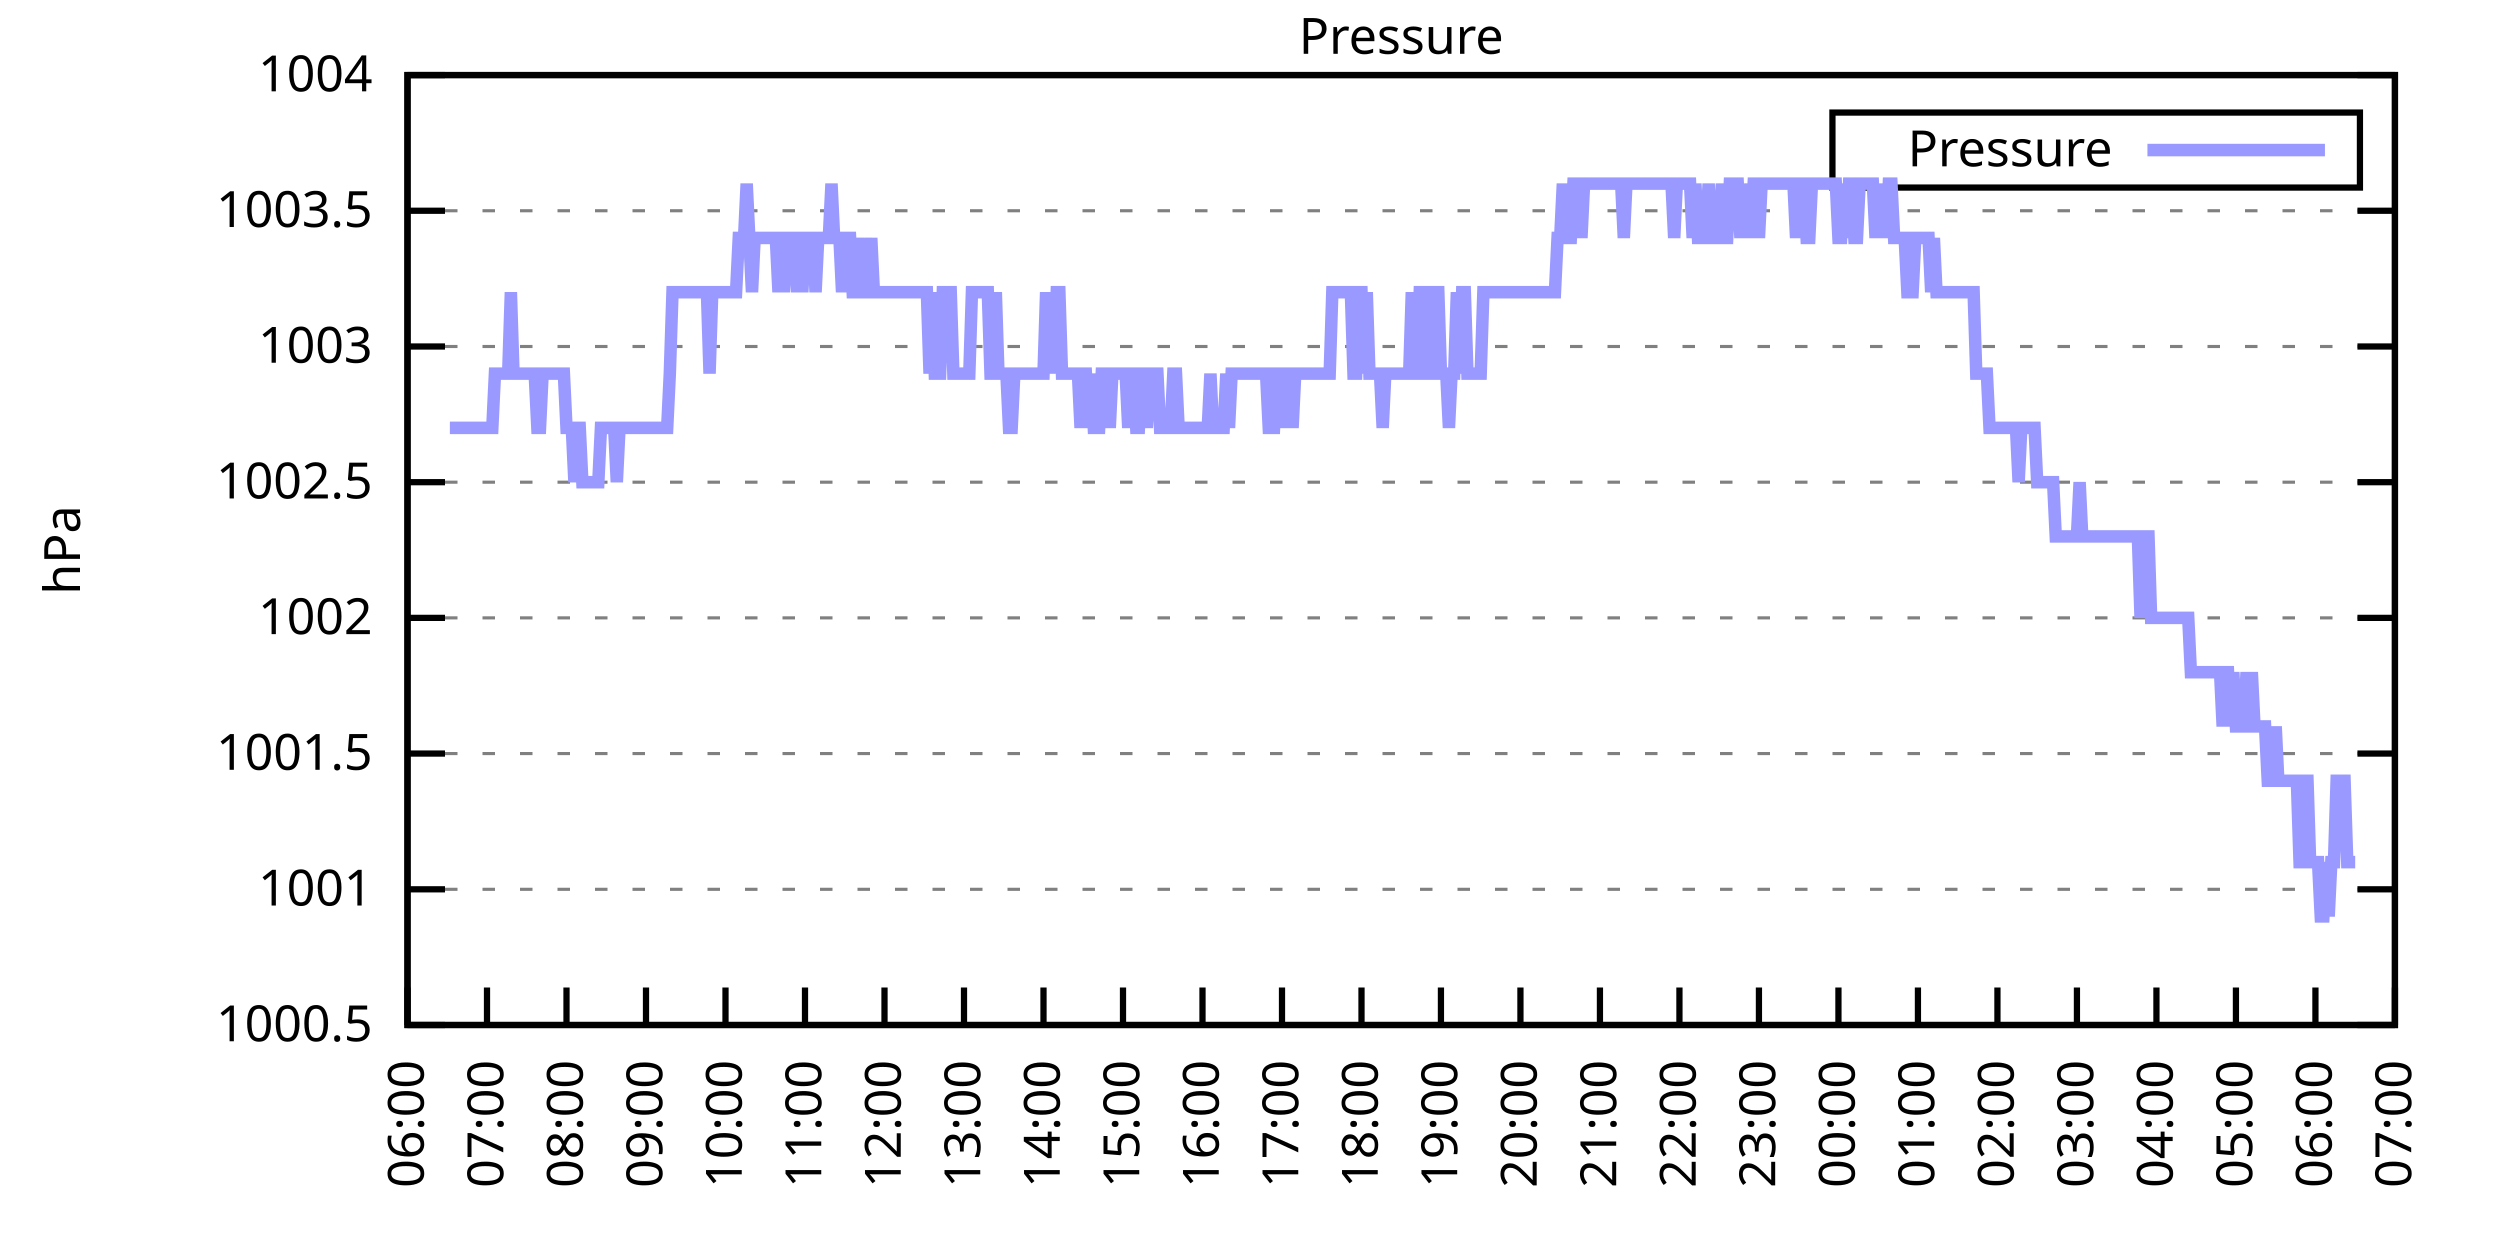
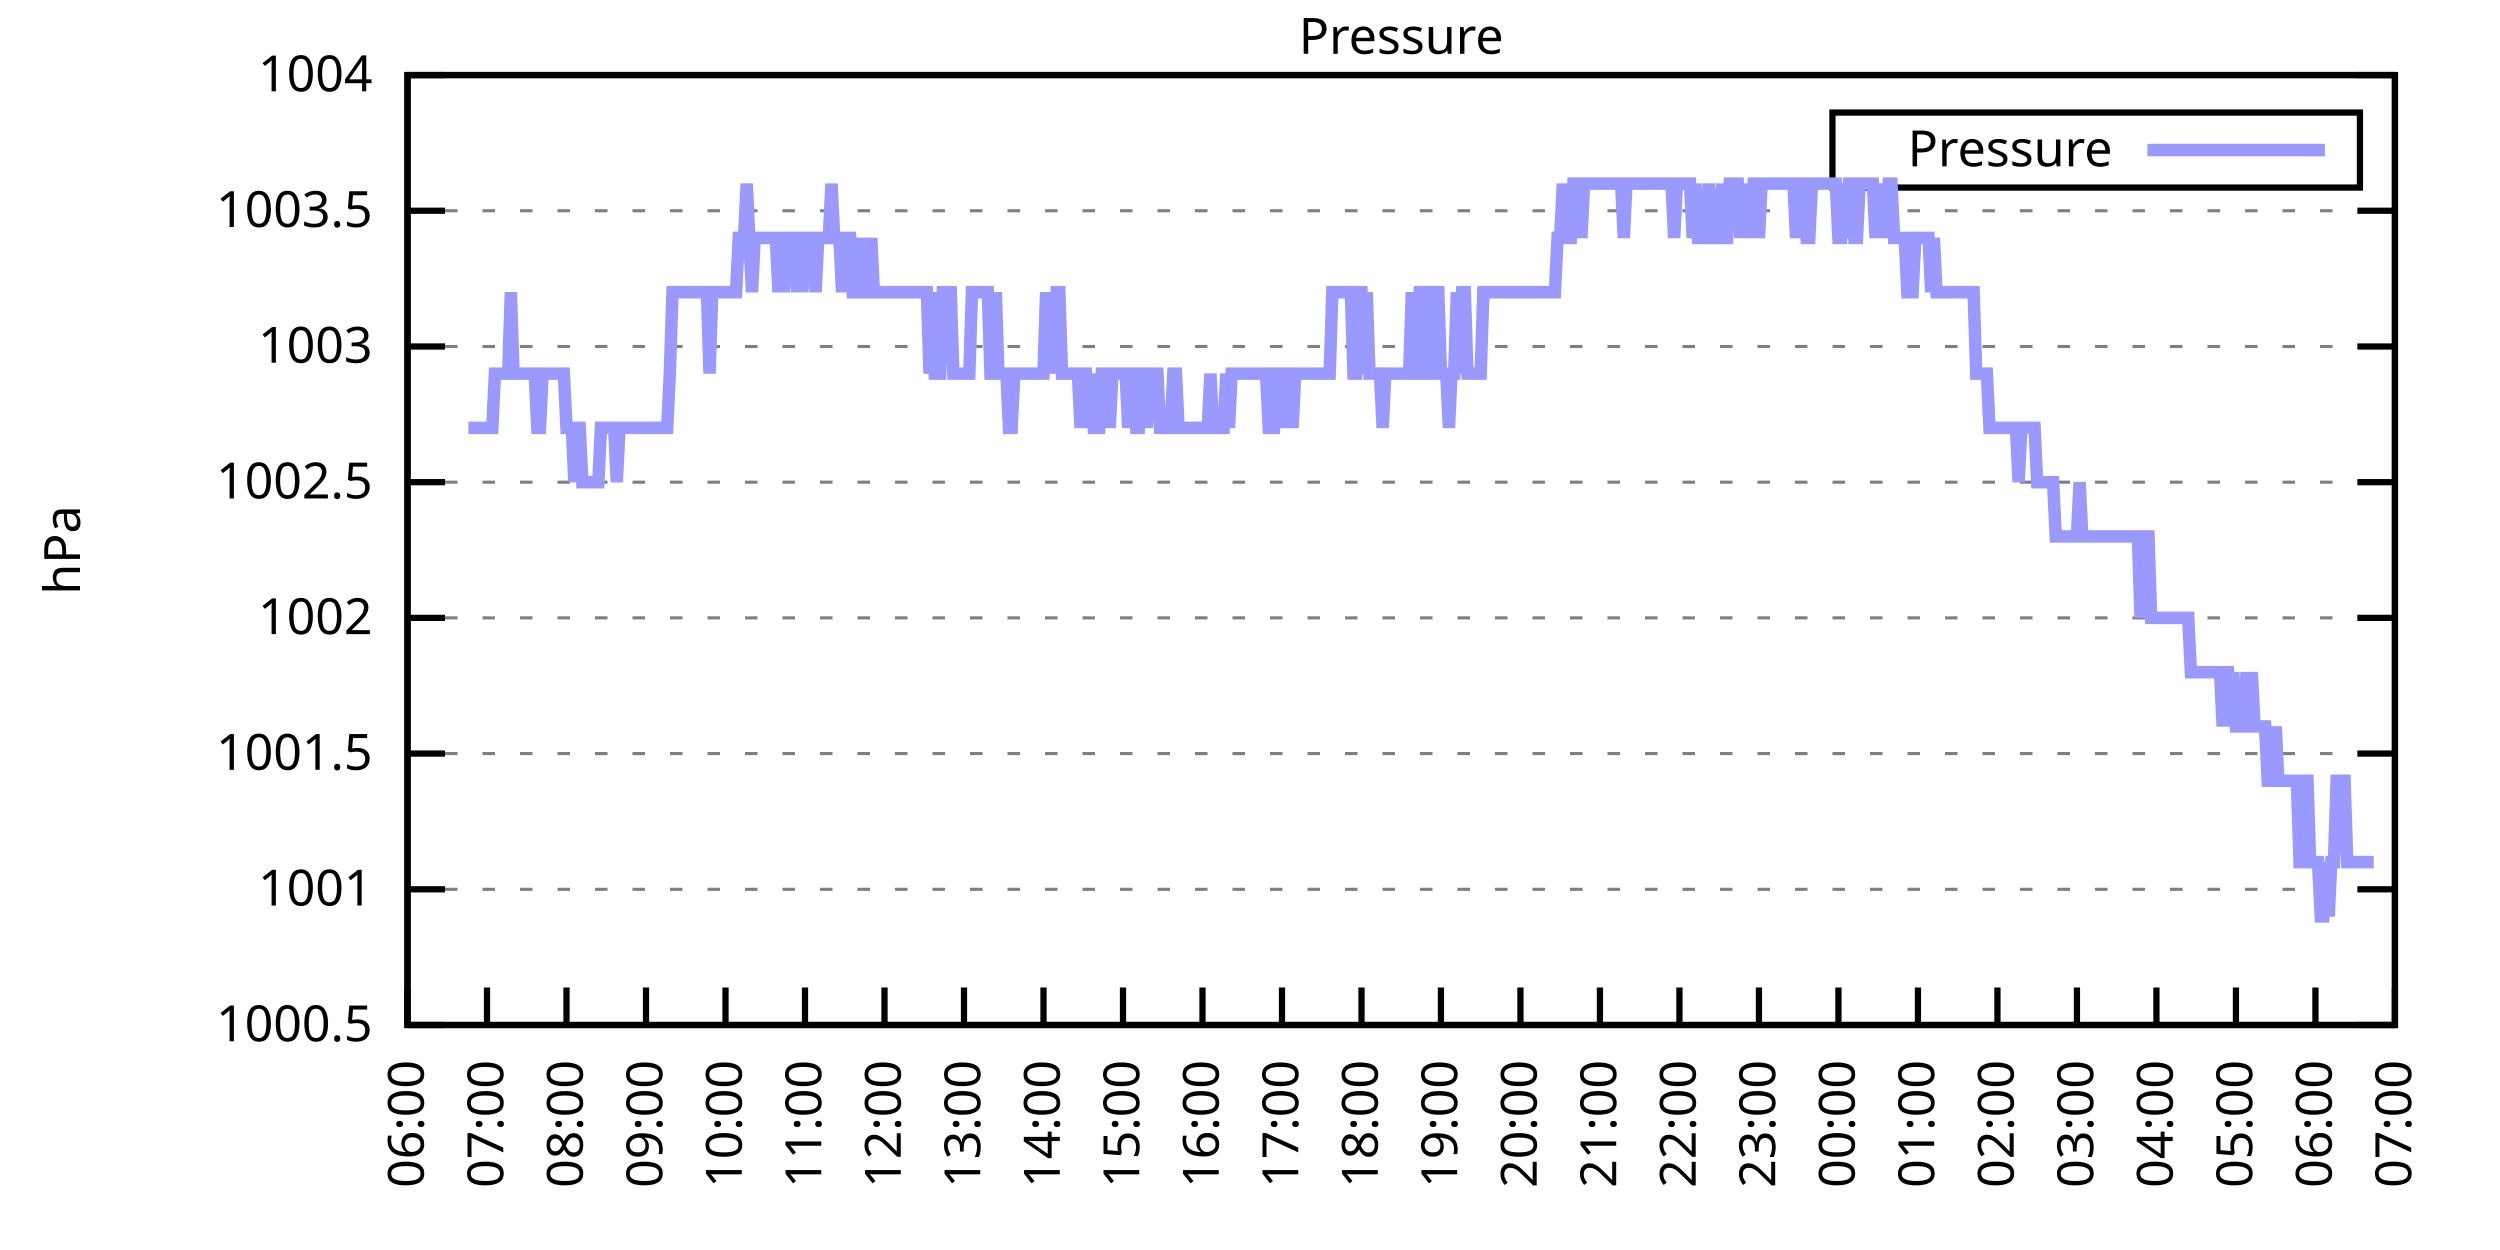
<svg xmlns="http://www.w3.org/2000/svg" xmlns:xlink="http://www.w3.org/1999/xlink" width="400" height="200" viewBox="0 0 400 200">
  <g id="gnuplot_canvas">
    <rect x="0" y="0" width="400" height="200" fill="none" />
    <defs>
      <circle id="gpDot" r="0.5" stroke-width="0.5" stroke="currentColor" />
      <path id="gpPt0" stroke-width="0.333" stroke="currentColor" d="M-1,0 h2 M0,-1 v2" />
      <path id="gpPt1" stroke-width="0.333" stroke="currentColor" d="M-1,-1 L1,1 M1,-1 L-1,1" />
      <path id="gpPt2" stroke-width="0.333" stroke="currentColor" d="M-1,0 L1,0 M0,-1 L0,1 M-1,-1 L1,1 M-1,1 L1,-1" />
      <rect id="gpPt3" stroke-width="0.333" stroke="currentColor" x="-1" y="-1" width="2" height="2" />
      <rect id="gpPt4" stroke-width="0.333" stroke="currentColor" fill="currentColor" x="-1" y="-1" width="2" height="2" />
      <circle id="gpPt5" stroke-width="0.333" stroke="currentColor" cx="0" cy="0" r="1" />
      <use xlink:href="#gpPt5" id="gpPt6" fill="currentColor" stroke="none" />
      <path id="gpPt7" stroke-width="0.333" stroke="currentColor" d="M0,-1.33 L-1.33,0.67 L1.33,0.67 z" />
      <use xlink:href="#gpPt7" id="gpPt8" fill="currentColor" stroke="none" />
      <use xlink:href="#gpPt7" id="gpPt9" stroke="currentColor" transform="rotate(180)" />
      <use xlink:href="#gpPt9" id="gpPt10" fill="currentColor" stroke="none" />
      <use xlink:href="#gpPt3" id="gpPt11" stroke="currentColor" transform="rotate(45)" />
      <use xlink:href="#gpPt11" id="gpPt12" fill="currentColor" stroke="none" />
      <path id="gpPt13" stroke-width="0.333" stroke="currentColor" d="M0,1.330 L1.265,0.411 L0.782,-1.067 L-0.782,-1.076 L-1.265,0.411 z" />
      <use xlink:href="#gpPt13" id="gpPt14" fill="currentColor" stroke="none" />
      <filter id="textbox" filterUnits="objectBoundingBox" x="0" y="0" height="1" width="1">
        <feFlood flood-color="white" flood-opacity="1" result="bgnd" />
        <feComposite in="SourceGraphic" in2="bgnd" operator="atop" />
      </filter>
      <filter id="greybox" filterUnits="objectBoundingBox" x="0" y="0" height="1" width="1">
        <feFlood flood-color="lightgrey" flood-opacity="1" result="grey" />
        <feComposite in="SourceGraphic" in2="grey" operator="atop" />
      </filter>
    </defs>
    <g fill="none" color="white" stroke="currentColor" stroke-width="1.00" stroke-linecap="butt" stroke-linejoin="miter">
</g>
    <g fill="none" color="black" stroke="currentColor" stroke-width="1.00" stroke-linecap="butt" stroke-linejoin="miter">
      <g stroke="none" shape-rendering="crispEdges">
        <polygon fill="rgb(255, 255, 255)" points="65.20,164.00 383.18,164.00 383.18,12.02 65.20,12.02 " />
      </g>
    </g>
    <g fill="none" color="black" stroke="currentColor" stroke-width="1.00" stroke-linecap="butt" stroke-linejoin="miter">
</g>
    <g fill="none" color="black" stroke="black" stroke-width="0.50" stroke-linecap="butt" stroke-linejoin="miter">
</g>
    <g fill="none" color="gray" stroke="currentColor" stroke-width="0.50" stroke-linecap="butt" stroke-linejoin="miter">
      <path stroke="gray" stroke-dasharray="2,4" class="gridline" d="M65.20,164.00 L383.19,164.00  " />
    </g>
    <g fill="none" color="gray" stroke="gray" stroke-width="1.00" stroke-linecap="butt" stroke-linejoin="miter">
</g>
    <g fill="none" color="black" stroke="currentColor" stroke-width="1.00" stroke-linecap="butt" stroke-linejoin="miter">
      <path stroke="black" d="M65.20,164.00 L71.20,164.00 M383.19,164.00 L377.19,164.00  " />
      <g transform="translate(59.60,166.60)" stroke="none" fill="black" font-family="Sans" font-size="8.00" text-anchor="end">
        <text>
          <tspan font-family="Sans"> 1000.5</tspan>
        </text>
      </g>
    </g>
    <g fill="none" color="black" stroke="currentColor" stroke-width="1.00" stroke-linecap="butt" stroke-linejoin="miter">
</g>
    <g fill="none" color="black" stroke="black" stroke-width="0.50" stroke-linecap="butt" stroke-linejoin="miter">
</g>
    <g fill="none" color="gray" stroke="currentColor" stroke-width="0.50" stroke-linecap="butt" stroke-linejoin="miter">
      <path stroke="gray" stroke-dasharray="2,4" class="gridline" d="M65.20,142.29 L383.19,142.29  " />
    </g>
    <g fill="none" color="gray" stroke="gray" stroke-width="1.00" stroke-linecap="butt" stroke-linejoin="miter">
</g>
    <g fill="none" color="black" stroke="currentColor" stroke-width="1.00" stroke-linecap="butt" stroke-linejoin="miter">
      <path stroke="black" d="M65.20,142.29 L71.20,142.29 M383.19,142.29 L377.19,142.29  " />
      <g transform="translate(59.60,144.89)" stroke="none" fill="black" font-family="Sans" font-size="8.00" text-anchor="end">
        <text>
          <tspan font-family="Sans"> 1001</tspan>
        </text>
      </g>
    </g>
    <g fill="none" color="black" stroke="currentColor" stroke-width="1.00" stroke-linecap="butt" stroke-linejoin="miter">
</g>
    <g fill="none" color="black" stroke="black" stroke-width="0.50" stroke-linecap="butt" stroke-linejoin="miter">
</g>
    <g fill="none" color="gray" stroke="currentColor" stroke-width="0.50" stroke-linecap="butt" stroke-linejoin="miter">
      <path stroke="gray" stroke-dasharray="2,4" class="gridline" d="M65.20,120.57 L383.19,120.57  " />
    </g>
    <g fill="none" color="gray" stroke="gray" stroke-width="1.00" stroke-linecap="butt" stroke-linejoin="miter">
</g>
    <g fill="none" color="black" stroke="currentColor" stroke-width="1.00" stroke-linecap="butt" stroke-linejoin="miter">
      <path stroke="black" d="M65.20,120.57 L71.20,120.57 M383.19,120.57 L377.19,120.57  " />
      <g transform="translate(59.60,123.17)" stroke="none" fill="black" font-family="Sans" font-size="8.00" text-anchor="end">
        <text>
          <tspan font-family="Sans"> 1001.5</tspan>
        </text>
      </g>
    </g>
    <g fill="none" color="black" stroke="currentColor" stroke-width="1.00" stroke-linecap="butt" stroke-linejoin="miter">
</g>
    <g fill="none" color="black" stroke="black" stroke-width="0.50" stroke-linecap="butt" stroke-linejoin="miter">
</g>
    <g fill="none" color="gray" stroke="currentColor" stroke-width="0.50" stroke-linecap="butt" stroke-linejoin="miter">
      <path stroke="gray" stroke-dasharray="2,4" class="gridline" d="M65.20,98.86 L383.19,98.86  " />
    </g>
    <g fill="none" color="gray" stroke="gray" stroke-width="1.00" stroke-linecap="butt" stroke-linejoin="miter">
</g>
    <g fill="none" color="black" stroke="currentColor" stroke-width="1.00" stroke-linecap="butt" stroke-linejoin="miter">
      <path stroke="black" d="M65.20,98.86 L71.20,98.86 M383.19,98.86 L377.19,98.86  " />
      <g transform="translate(59.60,101.46)" stroke="none" fill="black" font-family="Sans" font-size="8.00" text-anchor="end">
        <text>
          <tspan font-family="Sans"> 1002</tspan>
        </text>
      </g>
    </g>
    <g fill="none" color="black" stroke="currentColor" stroke-width="1.00" stroke-linecap="butt" stroke-linejoin="miter">
</g>
    <g fill="none" color="black" stroke="black" stroke-width="0.50" stroke-linecap="butt" stroke-linejoin="miter">
</g>
    <g fill="none" color="gray" stroke="currentColor" stroke-width="0.50" stroke-linecap="butt" stroke-linejoin="miter">
      <path stroke="gray" stroke-dasharray="2,4" class="gridline" d="M65.20,77.15 L383.19,77.15  " />
    </g>
    <g fill="none" color="gray" stroke="gray" stroke-width="1.00" stroke-linecap="butt" stroke-linejoin="miter">
</g>
    <g fill="none" color="black" stroke="currentColor" stroke-width="1.00" stroke-linecap="butt" stroke-linejoin="miter">
      <path stroke="black" d="M65.20,77.15 L71.20,77.15 M383.19,77.15 L377.19,77.15  " />
      <g transform="translate(59.60,79.75)" stroke="none" fill="black" font-family="Sans" font-size="8.00" text-anchor="end">
        <text>
          <tspan font-family="Sans"> 1002.5</tspan>
        </text>
      </g>
    </g>
    <g fill="none" color="black" stroke="currentColor" stroke-width="1.00" stroke-linecap="butt" stroke-linejoin="miter">
</g>
    <g fill="none" color="black" stroke="black" stroke-width="0.50" stroke-linecap="butt" stroke-linejoin="miter">
</g>
    <g fill="none" color="gray" stroke="currentColor" stroke-width="0.50" stroke-linecap="butt" stroke-linejoin="miter">
      <path stroke="gray" stroke-dasharray="2,4" class="gridline" d="M65.20,55.44 L383.19,55.44  " />
    </g>
    <g fill="none" color="gray" stroke="gray" stroke-width="1.00" stroke-linecap="butt" stroke-linejoin="miter">
</g>
    <g fill="none" color="black" stroke="currentColor" stroke-width="1.00" stroke-linecap="butt" stroke-linejoin="miter">
      <path stroke="black" d="M65.20,55.44 L71.20,55.44 M383.19,55.44 L377.19,55.44  " />
      <g transform="translate(59.60,58.04)" stroke="none" fill="black" font-family="Sans" font-size="8.00" text-anchor="end">
        <text>
          <tspan font-family="Sans"> 1003</tspan>
        </text>
      </g>
    </g>
    <g fill="none" color="black" stroke="currentColor" stroke-width="1.00" stroke-linecap="butt" stroke-linejoin="miter">
</g>
    <g fill="none" color="black" stroke="black" stroke-width="0.50" stroke-linecap="butt" stroke-linejoin="miter">
</g>
    <g fill="none" color="gray" stroke="currentColor" stroke-width="0.50" stroke-linecap="butt" stroke-linejoin="miter">
      <path stroke="gray" stroke-dasharray="2,4" class="gridline" d="M65.20,33.72 L383.19,33.72  " />
    </g>
    <g fill="none" color="gray" stroke="gray" stroke-width="1.00" stroke-linecap="butt" stroke-linejoin="miter">
</g>
    <g fill="none" color="black" stroke="currentColor" stroke-width="1.00" stroke-linecap="butt" stroke-linejoin="miter">
      <path stroke="black" d="M65.20,33.72 L71.20,33.72 M383.19,33.72 L377.19,33.72  " />
      <g transform="translate(59.60,36.32)" stroke="none" fill="black" font-family="Sans" font-size="8.00" text-anchor="end">
        <text>
          <tspan font-family="Sans"> 1003.5</tspan>
        </text>
      </g>
    </g>
    <g fill="none" color="black" stroke="currentColor" stroke-width="1.00" stroke-linecap="butt" stroke-linejoin="miter">
</g>
    <g fill="none" color="black" stroke="black" stroke-width="0.50" stroke-linecap="butt" stroke-linejoin="miter">
</g>
    <g fill="none" color="gray" stroke="currentColor" stroke-width="0.50" stroke-linecap="butt" stroke-linejoin="miter">
      <path stroke="gray" stroke-dasharray="2,4" class="gridline" d="M65.20,12.01 L383.19,12.01  " />
    </g>
    <g fill="none" color="gray" stroke="gray" stroke-width="1.00" stroke-linecap="butt" stroke-linejoin="miter">
</g>
    <g fill="none" color="black" stroke="currentColor" stroke-width="1.00" stroke-linecap="butt" stroke-linejoin="miter">
      <path stroke="black" d="M65.20,12.01 L71.20,12.01 M383.19,12.01 L377.19,12.01  " />
      <g transform="translate(59.60,14.61)" stroke="none" fill="black" font-family="Sans" font-size="8.00" text-anchor="end">
        <text>
          <tspan font-family="Sans"> 1004</tspan>
        </text>
      </g>
    </g>
    <g fill="none" color="black" stroke="currentColor" stroke-width="1.00" stroke-linecap="butt" stroke-linejoin="miter">
      <path stroke="black" d="M65.20,164.00 L65.20,158.00  " />
      <g transform="translate(67.80,169.60) rotate(270.00)" stroke="none" fill="black" font-family="Sans" font-size="8.00" text-anchor="end">
        <text>
          <tspan font-family="Sans">06:00</tspan>
        </text>
      </g>
    </g>
    <g fill="none" color="black" stroke="currentColor" stroke-width="1.00" stroke-linecap="butt" stroke-linejoin="miter">
      <path stroke="black" d="M77.92,164.00 L77.92,158.00  " />
      <g transform="translate(80.52,169.60) rotate(270.00)" stroke="none" fill="black" font-family="Sans" font-size="8.00" text-anchor="end">
        <text>
          <tspan font-family="Sans">07:00</tspan>
        </text>
      </g>
    </g>
    <g fill="none" color="black" stroke="currentColor" stroke-width="1.00" stroke-linecap="butt" stroke-linejoin="miter">
      <path stroke="black" d="M90.64,164.00 L90.64,158.00  " />
      <g transform="translate(93.24,169.60) rotate(270.00)" stroke="none" fill="black" font-family="Sans" font-size="8.00" text-anchor="end">
        <text>
          <tspan font-family="Sans">08:00</tspan>
        </text>
      </g>
    </g>
    <g fill="none" color="black" stroke="currentColor" stroke-width="1.00" stroke-linecap="butt" stroke-linejoin="miter">
      <path stroke="black" d="M103.36,164.00 L103.36,158.00  " />
      <g transform="translate(105.96,169.60) rotate(270.00)" stroke="none" fill="black" font-family="Sans" font-size="8.00" text-anchor="end">
        <text>
          <tspan font-family="Sans">09:00</tspan>
        </text>
      </g>
    </g>
    <g fill="none" color="black" stroke="currentColor" stroke-width="1.00" stroke-linecap="butt" stroke-linejoin="miter">
      <path stroke="black" d="M116.08,164.00 L116.08,158.00  " />
      <g transform="translate(118.68,169.60) rotate(270.00)" stroke="none" fill="black" font-family="Sans" font-size="8.00" text-anchor="end">
        <text>
          <tspan font-family="Sans">10:00</tspan>
        </text>
      </g>
    </g>
    <g fill="none" color="black" stroke="currentColor" stroke-width="1.00" stroke-linecap="butt" stroke-linejoin="miter">
      <path stroke="black" d="M128.80,164.00 L128.80,158.00  " />
      <g transform="translate(131.40,169.60) rotate(270.00)" stroke="none" fill="black" font-family="Sans" font-size="8.00" text-anchor="end">
        <text>
          <tspan font-family="Sans">11:00</tspan>
        </text>
      </g>
    </g>
    <g fill="none" color="black" stroke="currentColor" stroke-width="1.00" stroke-linecap="butt" stroke-linejoin="miter">
      <path stroke="black" d="M141.52,164.00 L141.52,158.00  " />
      <g transform="translate(144.12,169.60) rotate(270.00)" stroke="none" fill="black" font-family="Sans" font-size="8.00" text-anchor="end">
        <text>
          <tspan font-family="Sans">12:00</tspan>
        </text>
      </g>
    </g>
    <g fill="none" color="black" stroke="currentColor" stroke-width="1.00" stroke-linecap="butt" stroke-linejoin="miter">
      <path stroke="black" d="M154.24,164.00 L154.24,158.00  " />
      <g transform="translate(156.84,169.60) rotate(270.00)" stroke="none" fill="black" font-family="Sans" font-size="8.00" text-anchor="end">
        <text>
          <tspan font-family="Sans">13:00</tspan>
        </text>
      </g>
    </g>
    <g fill="none" color="black" stroke="currentColor" stroke-width="1.00" stroke-linecap="butt" stroke-linejoin="miter">
      <path stroke="black" d="M166.96,164.00 L166.96,158.00  " />
      <g transform="translate(169.56,169.60) rotate(270.00)" stroke="none" fill="black" font-family="Sans" font-size="8.00" text-anchor="end">
        <text>
          <tspan font-family="Sans">14:00</tspan>
        </text>
      </g>
    </g>
    <g fill="none" color="black" stroke="currentColor" stroke-width="1.00" stroke-linecap="butt" stroke-linejoin="miter">
      <path stroke="black" d="M179.68,164.00 L179.68,158.00  " />
      <g transform="translate(182.28,169.60) rotate(270.00)" stroke="none" fill="black" font-family="Sans" font-size="8.00" text-anchor="end">
        <text>
          <tspan font-family="Sans">15:00</tspan>
        </text>
      </g>
    </g>
    <g fill="none" color="black" stroke="currentColor" stroke-width="1.00" stroke-linecap="butt" stroke-linejoin="miter">
      <path stroke="black" d="M192.40,164.00 L192.40,158.00  " />
      <g transform="translate(195.00,169.60) rotate(270.00)" stroke="none" fill="black" font-family="Sans" font-size="8.00" text-anchor="end">
        <text>
          <tspan font-family="Sans">16:00</tspan>
        </text>
      </g>
    </g>
    <g fill="none" color="black" stroke="currentColor" stroke-width="1.00" stroke-linecap="butt" stroke-linejoin="miter">
      <path stroke="black" d="M205.12,164.00 L205.12,158.00  " />
      <g transform="translate(207.72,169.60) rotate(270.00)" stroke="none" fill="black" font-family="Sans" font-size="8.00" text-anchor="end">
        <text>
          <tspan font-family="Sans">17:00</tspan>
        </text>
      </g>
    </g>
    <g fill="none" color="black" stroke="currentColor" stroke-width="1.00" stroke-linecap="butt" stroke-linejoin="miter">
      <path stroke="black" d="M217.84,164.00 L217.84,158.00  " />
      <g transform="translate(220.44,169.60) rotate(270.00)" stroke="none" fill="black" font-family="Sans" font-size="8.00" text-anchor="end">
        <text>
          <tspan font-family="Sans">18:00</tspan>
        </text>
      </g>
    </g>
    <g fill="none" color="black" stroke="currentColor" stroke-width="1.00" stroke-linecap="butt" stroke-linejoin="miter">
      <path stroke="black" d="M230.55,164.00 L230.55,158.00  " />
      <g transform="translate(233.15,169.60) rotate(270.00)" stroke="none" fill="black" font-family="Sans" font-size="8.00" text-anchor="end">
        <text>
          <tspan font-family="Sans">19:00</tspan>
        </text>
      </g>
    </g>
    <g fill="none" color="black" stroke="currentColor" stroke-width="1.00" stroke-linecap="butt" stroke-linejoin="miter">
      <path stroke="black" d="M243.27,164.00 L243.27,158.00  " />
      <g transform="translate(245.87,169.60) rotate(270.00)" stroke="none" fill="black" font-family="Sans" font-size="8.00" text-anchor="end">
        <text>
          <tspan font-family="Sans">20:00</tspan>
        </text>
      </g>
    </g>
    <g fill="none" color="black" stroke="currentColor" stroke-width="1.00" stroke-linecap="butt" stroke-linejoin="miter">
      <path stroke="black" d="M255.99,164.00 L255.99,158.00  " />
      <g transform="translate(258.59,169.60) rotate(270.00)" stroke="none" fill="black" font-family="Sans" font-size="8.00" text-anchor="end">
        <text>
          <tspan font-family="Sans">21:00</tspan>
        </text>
      </g>
    </g>
    <g fill="none" color="black" stroke="currentColor" stroke-width="1.00" stroke-linecap="butt" stroke-linejoin="miter">
      <path stroke="black" d="M268.71,164.00 L268.71,158.00  " />
      <g transform="translate(271.31,169.60) rotate(270.00)" stroke="none" fill="black" font-family="Sans" font-size="8.00" text-anchor="end">
        <text>
          <tspan font-family="Sans">22:00</tspan>
        </text>
      </g>
    </g>
    <g fill="none" color="black" stroke="currentColor" stroke-width="1.00" stroke-linecap="butt" stroke-linejoin="miter">
      <path stroke="black" d="M281.43,164.00 L281.43,158.00  " />
      <g transform="translate(284.03,169.60) rotate(270.00)" stroke="none" fill="black" font-family="Sans" font-size="8.00" text-anchor="end">
        <text>
          <tspan font-family="Sans">23:00</tspan>
        </text>
      </g>
    </g>
    <g fill="none" color="black" stroke="currentColor" stroke-width="1.00" stroke-linecap="butt" stroke-linejoin="miter">
      <path stroke="black" d="M294.15,164.00 L294.15,158.00  " />
      <g transform="translate(296.75,169.60) rotate(270.00)" stroke="none" fill="black" font-family="Sans" font-size="8.00" text-anchor="end">
        <text>
          <tspan font-family="Sans">00:00</tspan>
        </text>
      </g>
    </g>
    <g fill="none" color="black" stroke="currentColor" stroke-width="1.00" stroke-linecap="butt" stroke-linejoin="miter">
      <path stroke="black" d="M306.87,164.00 L306.87,158.00  " />
      <g transform="translate(309.47,169.60) rotate(270.00)" stroke="none" fill="black" font-family="Sans" font-size="8.00" text-anchor="end">
        <text>
          <tspan font-family="Sans">01:00</tspan>
        </text>
      </g>
    </g>
    <g fill="none" color="black" stroke="currentColor" stroke-width="1.00" stroke-linecap="butt" stroke-linejoin="miter">
      <path stroke="black" d="M319.59,164.00 L319.59,158.00  " />
      <g transform="translate(322.19,169.60) rotate(270.00)" stroke="none" fill="black" font-family="Sans" font-size="8.00" text-anchor="end">
        <text>
          <tspan font-family="Sans">02:00</tspan>
        </text>
      </g>
    </g>
    <g fill="none" color="black" stroke="currentColor" stroke-width="1.00" stroke-linecap="butt" stroke-linejoin="miter">
      <path stroke="black" d="M332.31,164.00 L332.31,158.00  " />
      <g transform="translate(334.91,169.60) rotate(270.00)" stroke="none" fill="black" font-family="Sans" font-size="8.00" text-anchor="end">
        <text>
          <tspan font-family="Sans">03:00</tspan>
        </text>
      </g>
    </g>
    <g fill="none" color="black" stroke="currentColor" stroke-width="1.00" stroke-linecap="butt" stroke-linejoin="miter">
      <path stroke="black" d="M345.03,164.00 L345.03,158.00  " />
      <g transform="translate(347.63,169.60) rotate(270.00)" stroke="none" fill="black" font-family="Sans" font-size="8.00" text-anchor="end">
        <text>
          <tspan font-family="Sans">04:00</tspan>
        </text>
      </g>
    </g>
    <g fill="none" color="black" stroke="currentColor" stroke-width="1.00" stroke-linecap="butt" stroke-linejoin="miter">
      <path stroke="black" d="M357.75,164.00 L357.75,158.00  " />
      <g transform="translate(360.35,169.60) rotate(270.00)" stroke="none" fill="black" font-family="Sans" font-size="8.00" text-anchor="end">
        <text>
          <tspan font-family="Sans">05:00</tspan>
        </text>
      </g>
    </g>
    <g fill="none" color="black" stroke="currentColor" stroke-width="1.00" stroke-linecap="butt" stroke-linejoin="miter">
      <path stroke="black" d="M370.47,164.00 L370.47,158.00  " />
      <g transform="translate(373.07,169.60) rotate(270.00)" stroke="none" fill="black" font-family="Sans" font-size="8.00" text-anchor="end">
        <text>
          <tspan font-family="Sans">06:00</tspan>
        </text>
      </g>
    </g>
    <g fill="none" color="black" stroke="currentColor" stroke-width="1.00" stroke-linecap="butt" stroke-linejoin="miter">
      <path stroke="black" d="M383.19,164.00 L383.19,158.00  " />
      <g transform="translate(385.79,169.60) rotate(270.00)" stroke="none" fill="black" font-family="Sans" font-size="8.00" text-anchor="end">
        <text>
          <tspan font-family="Sans">07:00</tspan>
        </text>
      </g>
    </g>
    <g fill="none" color="black" stroke="currentColor" stroke-width="1.00" stroke-linecap="butt" stroke-linejoin="miter">
</g>
    <g fill="none" color="black" stroke="currentColor" stroke-width="1.00" stroke-linecap="butt" stroke-linejoin="miter">
      <path stroke="black" d="M65.20,12.01 L65.20,164.00 L383.19,164.00 L383.19,12.01 L65.20,12.01 Z  " />
    </g>
    <g fill="none" color="black" stroke="currentColor" stroke-width="1.00" stroke-linecap="butt" stroke-linejoin="miter">
</g>
    <g fill="none" color="black" stroke="currentColor" stroke-width="1.00" stroke-linecap="butt" stroke-linejoin="miter">
      <path stroke="black" d="M293.19,30.01 L293.19,18.01 L377.59,18.01 L377.59,30.01 L293.19,30.01 Z  " />
    </g>
    <g id="Pressure_plot_1">
      <g fill="none" color="white" stroke="black" stroke-width="2.00" stroke-linecap="butt" stroke-linejoin="miter">
</g>
      <g fill="none" color="black" stroke="currentColor" stroke-width="2.00" stroke-linecap="butt" stroke-linejoin="miter">
        <g transform="translate(337.99,26.61)" stroke="none" fill="black" font-family="Sans" font-size="8.00" text-anchor="end">
          <text>
            <tspan font-family="Sans">Pressure</tspan>
          </text>
        </g>
      </g>
      <g fill="none" color="black" stroke="currentColor" stroke-width="2.00" stroke-linecap="butt" stroke-linejoin="miter">
-         <path stroke="rgb(153, 153, 255)" d="M343.59,24.01 L371.99,24.01 M71.98,68.46 L72.41,68.46 L72.83,68.46 L73.26,68.46 L73.68,68.46 L74.10,68.46   L74.53,68.46 L74.95,68.46 L75.38,68.46 L75.80,68.46 L76.22,68.46 L76.65,68.46 L77.07,68.46 L77.50,68.46   L77.92,68.46 L78.34,68.46 L78.77,68.46 L79.19,59.78 L79.62,59.78 L80.04,59.78 L80.46,59.78 L80.89,59.78   L81.31,59.78 L81.74,46.75 L82.16,59.78 L82.58,59.78 L83.01,59.78 L83.43,59.78 L83.86,59.78 L84.28,59.78   L84.70,59.78 L85.13,59.78 L85.55,59.78 L85.98,68.46 L86.40,68.46 L86.82,59.78 L87.25,59.78 L87.67,59.78   L88.10,59.78 L88.52,59.78 L88.94,59.78 L89.37,59.78 L89.79,59.78 L90.22,59.78 L90.64,68.46 L91.06,68.46   L91.49,68.46 L91.91,77.15 L92.34,68.46 L92.76,68.46 L93.18,77.15 L93.61,77.15 L94.03,77.15 L94.46,77.15   L94.88,77.15 L95.30,77.15 L95.73,77.15 L96.15,68.46 L96.58,68.46 L97.00,68.46 L97.42,68.46 L97.85,68.46   L98.27,68.46 L98.69,77.15 L99.12,68.46 L99.54,68.46 L99.97,68.46 L100.39,68.46 L100.81,68.46 L101.24,68.46   L101.66,68.46 L102.09,68.46 L102.51,68.46 L102.93,68.46 L103.36,68.46 L103.78,68.46 L104.21,68.46 L104.63,68.46   L105.05,68.46 L105.48,68.46 L105.90,68.46 L106.33,68.46 L106.75,68.46 L107.17,59.78 L107.60,46.75 L108.02,46.75   L108.45,46.75 L108.87,46.75 L109.29,46.75 L109.72,46.75 L110.14,46.75 L110.57,46.75 L110.99,46.75 L111.41,46.75   L111.84,46.75 L112.26,46.75 L112.69,46.75 L113.11,46.75 L113.53,59.78 L113.96,46.75 L114.38,46.75 L114.81,46.75   L115.23,46.75 L115.65,46.75 L116.08,46.75 L116.50,46.75 L116.93,46.75 L117.35,46.75 L117.77,46.75 L118.20,38.07   L118.62,38.07 L119.05,38.07 L119.47,29.38 L119.89,38.07 L120.32,46.75 L120.74,38.07 L121.17,38.07 L121.59,38.07   L122.01,38.07 L122.44,38.07 L122.86,38.07 L123.29,38.07 L123.71,38.07 L124.13,38.07 L124.56,46.75 L124.98,38.07   L125.41,46.75 L125.83,38.07 L126.25,38.07 L126.68,38.07 L127.10,38.07 L127.53,46.75 L127.95,38.07 L128.37,46.75   L128.80,38.07 L129.22,38.07 L129.65,38.07 L130.07,38.07 L130.49,46.75 L130.92,38.07 L131.34,38.07 L131.77,38.07   L132.19,38.07 L132.61,38.07 L133.04,29.38 L133.46,38.07 L133.89,38.07 L134.31,38.07 L134.73,46.75 L135.16,38.07   L135.58,38.07 L136.01,38.07 L136.43,46.75 L136.85,46.75 L137.28,38.07 L137.70,46.75 L138.13,38.07 L138.55,46.75   L138.97,46.75 L139.40,38.07 L139.82,46.75 L140.25,46.75 L140.67,46.75 L141.09,46.75 L141.52,46.75 L141.94,46.75   L142.37,46.75 L142.79,46.75 L143.21,46.75 L143.64,46.75 L144.06,46.75 L144.49,46.75 L144.91,46.75 L145.33,46.75   L145.76,46.75 L146.18,46.75 L146.61,46.75 L147.03,46.75 L147.45,46.75 L147.88,46.75 L148.30,46.75 L148.73,59.78   L149.15,46.75 L149.57,59.78 L150.00,59.78 L150.42,59.78 L150.85,46.75 L151.27,46.75 L151.69,46.75 L152.12,46.75   L152.54,59.78 L152.97,59.78 L153.39,59.78 L153.81,59.78 L154.24,59.78 L154.66,59.78 L155.09,59.78 L155.51,46.75   L155.93,46.75 L156.36,46.75 L156.78,46.75 L157.21,46.75 L157.63,46.75 L158.05,46.75 L158.48,59.78 L158.90,59.78   L159.33,46.75 L159.75,59.78 L160.17,59.78 L160.60,59.78 L161.02,59.78 L161.44,68.46 L161.87,68.46 L162.29,59.78   L162.72,59.78 L163.14,59.78 L163.56,59.78 L163.99,59.78 L164.41,59.78 L164.84,59.78 L165.26,59.78 L165.68,59.78   L166.11,59.78 L166.53,59.78 L166.96,59.78 L167.38,46.75 L167.80,59.78 L168.23,46.75 L168.65,59.78 L169.08,46.75   L169.50,46.75 L169.92,59.78 L170.35,59.78 L170.77,59.78 L171.20,59.78 L171.62,59.78 L172.04,59.78 L172.47,59.78   L172.89,68.46 L173.32,59.78 L173.74,59.78 L174.16,68.46 L174.59,59.78 L175.01,68.46 L175.44,68.46 L175.86,68.46   L176.28,59.78 L176.71,59.78 L177.13,59.78 L177.56,68.46 L177.98,59.78 L178.40,59.78 L178.83,59.78 L179.25,59.78   L179.68,59.78 L180.10,59.78 L180.52,68.46 L180.95,59.78 L181.37,59.78 L181.80,68.46 L182.22,68.46 L182.64,59.78   L183.07,59.78 L183.49,68.46 L183.92,59.78 L184.34,59.78 L184.76,59.78 L185.19,59.78 L185.61,68.46 L186.04,68.46   L186.46,68.46 L186.88,68.46 L187.31,68.46 L187.73,59.78 L188.16,59.78 L188.58,68.46 L189.00,68.46 L189.43,68.46   L189.85,68.46 L190.28,68.46 L190.70,68.46 L191.12,68.46 L191.55,68.46 L191.97,68.46 L192.40,68.46 L192.82,68.46   L193.24,68.46 L193.67,59.78 L194.09,68.46 L194.52,68.46 L194.94,68.46 L195.36,68.46 L195.79,68.46 L196.21,59.78   L196.64,68.46 L197.06,59.78 L197.48,59.78 L197.91,59.78 L198.33,59.78 L198.76,59.78 L199.18,59.78 L199.60,59.78   L200.03,59.78 L200.45,59.78 L200.88,59.78 L201.30,59.78 L201.72,59.78 L202.15,59.78 L202.57,59.78 L203.00,68.46   L203.42,68.46 L203.84,68.46 L204.27,59.78 L204.69,59.78 L205.12,68.46 L205.54,59.78 L205.96,59.78 L206.39,59.78   L206.81,68.46 L207.24,59.78 L207.66,59.78 L208.08,59.78 L208.51,59.78 L208.93,59.78 L209.36,59.78 L209.78,59.78   L210.20,59.78 L210.63,59.78 L211.05,59.78 L211.48,59.78 L211.90,59.78 L212.32,59.78 L212.75,59.78 L213.17,46.75   L213.60,46.75 L214.02,46.75 L214.44,46.75 L214.87,46.75 L215.29,46.75 L215.72,46.75 L216.14,46.75 L216.56,59.78   L216.99,59.78 L217.41,46.75 L217.84,46.75 L218.26,59.78 L218.68,46.75 L219.11,59.78 L219.53,59.78 L219.96,59.78   L220.38,59.78 L220.80,59.78 L221.23,68.46 L221.65,59.78 L222.08,59.78 L222.50,59.78 L222.92,59.78 L223.35,59.78   L223.77,59.78 L224.20,59.78 L224.62,59.78 L225.04,59.78 L225.47,59.78 L225.89,46.75 L226.31,59.78 L226.74,59.78   L227.16,46.75 L227.59,46.75 L228.01,59.78 L228.43,59.78 L228.86,59.78 L229.28,46.75 L229.71,46.75 L230.13,46.75   L230.55,59.78 L230.98,59.78 L231.40,59.78 L231.83,68.46 L232.25,59.78 L232.67,59.78 L233.10,46.75 L233.52,59.78   L233.95,46.75 L234.37,46.75 L234.79,59.78 L235.22,59.78 L235.64,59.78 L236.07,59.78 L236.49,59.78 L236.91,59.78   L237.34,46.75 L237.76,46.75 L238.19,46.75 L238.61,46.75 L239.03,46.75 L239.46,46.75 L239.88,46.75 L240.31,46.75   L240.73,46.75 L241.15,46.75 L241.58,46.75 L242.00,46.75 L242.43,46.75 L242.85,46.75 L243.27,46.75 L243.70,46.75   L244.12,46.75 L244.55,46.75 L244.97,46.75 L245.39,46.75 L245.82,46.75 L246.24,46.75 L246.67,46.75 L247.09,46.75   L247.51,46.75 L247.94,46.75 L248.36,46.75 L248.79,46.75 L249.21,38.07 L249.63,38.07 L250.06,29.38 L250.48,38.07   L250.91,38.07 L251.33,38.07 L251.75,29.38 L252.18,29.38 L252.60,29.38 L253.03,38.07 L253.45,29.38 L253.87,29.38   L254.30,29.38 L254.72,29.38 L255.15,29.38 L255.57,29.38 L255.99,29.38 L256.42,29.38 L256.84,29.38 L257.27,29.38   L257.69,29.38 L258.11,29.38 L258.54,29.38 L258.96,29.38 L259.39,29.38 L259.81,38.07 L260.23,29.38 L260.66,29.38   L261.08,29.38 L261.51,29.38 L261.93,29.38 L262.35,29.38 L262.78,29.38 L263.20,29.38 L263.63,29.38 L264.05,29.38   L264.47,29.38 L264.90,29.38 L265.32,29.38 L265.75,29.38 L266.17,29.38 L266.59,29.38 L267.02,29.38 L267.44,29.38   L267.87,38.07 L268.29,29.38 L268.71,29.38 L269.14,29.38 L269.56,29.38 L269.99,29.38 L270.41,29.38 L270.83,38.07   L271.26,29.38 L271.68,38.07 L272.11,38.07 L272.53,38.07 L272.95,38.07 L273.38,29.38 L273.80,38.07 L274.23,38.07   L274.65,38.07 L275.07,38.07 L275.50,29.38 L275.92,38.07 L276.35,38.07 L276.77,29.38 L277.19,29.38 L277.62,29.38   L278.04,29.38 L278.47,38.07 L278.89,29.38 L279.31,38.07 L279.74,29.38 L280.16,38.07 L280.59,29.38 L281.01,29.38   L281.43,38.07 L281.86,29.38 L282.28,29.38 L282.71,29.38 L283.13,29.38 L283.55,29.38 L283.98,29.38 L284.40,29.38   L284.83,29.38 L285.25,29.38 L285.67,29.38 L286.10,29.38 L286.52,29.38 L286.95,29.38 L287.37,38.07 L287.79,29.38   L288.22,29.38 L288.64,29.38 L289.06,38.07 L289.49,38.07 L289.91,29.38 L290.34,29.38 L290.76,29.38 L291.18,29.38   L291.61,29.38 L292.03,29.38 L292.46,29.38 L292.88,29.38 L293.30,29.38 L293.73,29.38 L294.15,38.07 L294.58,38.07   L295.00,29.38 L295.42,38.07 L295.85,29.38 L296.27,29.38 L296.70,38.07 L297.12,38.07 L297.54,29.38 L297.97,29.38   L298.39,29.38 L298.82,29.38 L299.24,29.38 L299.66,29.38 L300.09,38.07 L300.51,29.38 L300.94,38.07 L301.36,29.38   L301.78,38.07 L302.21,29.38 L302.63,29.38 L303.06,38.07 L303.48,38.07 L303.90,38.07 L304.33,38.07 L304.75,38.07   L305.18,46.75 L305.60,46.75 L306.02,46.75 L306.45,38.07 L306.87,38.07 L307.30,38.07 L307.72,38.07 L308.14,38.07   L308.57,38.07 L308.99,46.75 L309.42,38.07 L309.84,46.75 L310.26,46.75 L310.69,46.75 L311.11,46.75 L311.54,46.75   L311.96,46.75 L312.38,46.75 L312.81,46.75 L313.23,46.75 L313.66,46.75 L314.08,46.75 L314.50,46.75 L314.93,46.75   L315.35,46.75 L315.78,46.75 L316.20,59.78 L316.62,59.78 L317.05,59.78 L317.47,59.78 L317.90,59.78 L318.32,68.46   L318.74,68.46 L319.17,68.46 L319.59,68.46 L320.02,68.46 L320.44,68.46 L320.86,68.46 L321.29,68.46 L321.71,68.46   L322.14,68.46 L322.56,68.46 L322.98,77.15 L323.41,68.46 L323.83,68.46 L324.26,68.46 L324.68,68.46 L325.10,68.46   L325.53,68.46 L325.95,77.15 L326.38,77.15 L326.80,77.15 L327.22,77.15 L327.65,77.15 L328.07,77.15 L328.50,77.15   L328.92,85.83 L329.34,85.83 L329.77,85.83 L330.19,85.83 L330.62,85.83 L331.04,85.83 L331.46,85.83 L331.89,85.83   L332.31,85.83 L332.74,77.15 L333.16,85.83 L333.58,85.83 L334.01,85.83 L334.43,85.83 L334.86,85.83 L335.28,85.83   L335.70,85.83 L336.13,85.83 L336.55,85.83 L336.98,85.83 L337.40,85.83 L337.82,85.83 L338.25,85.83 L338.67,85.83   L339.10,85.83 L339.52,85.83 L339.94,85.83 L340.37,85.83 L340.79,85.83 L341.22,85.83 L341.64,85.83 L342.06,85.83   L342.49,98.86 L342.91,85.83 L343.34,85.83 L343.76,85.83 L344.18,98.86 L344.61,98.86 L345.03,98.86 L345.46,98.86   L345.88,98.86 L346.30,98.86 L346.73,98.86 L347.15,98.86 L347.58,98.86 L348.00,98.86 L348.42,98.86 L348.85,98.86   L349.27,98.86 L349.70,98.86 L350.12,98.86 L350.54,107.55 L350.97,107.55 L351.39,107.55 L351.81,107.55 L352.24,107.55   L352.66,107.55 L353.09,107.55 L353.51,107.55 L353.93,107.55 L354.36,107.55 L354.78,107.55 L355.21,107.55 L355.63,116.23   L356.05,107.55 L356.48,107.55 L356.90,116.23 L357.33,107.55 L357.75,116.23 L358.17,116.23 L358.60,116.23 L359.02,116.23   L359.45,107.55 L359.87,116.23 L360.29,107.55 L360.72,116.23 L361.14,116.23 L361.57,116.23 L361.99,116.23 L362.41,116.23   L362.84,124.92 L363.26,124.92 L363.69,124.92 L364.11,116.23 L364.53,124.92 L364.96,124.92 L365.38,124.92 L365.81,124.92   L366.23,124.92 L366.65,124.92 L367.08,124.92 L367.50,124.92 L367.93,137.94 L368.35,137.94 L368.77,124.92 L369.20,124.92   L369.62,137.94 L370.05,137.94 L370.47,137.94 L370.89,137.94 L371.32,146.63 L371.74,146.63 L372.17,137.94 L372.59,146.63   L373.01,137.94 L373.44,137.94 L373.86,124.92 L374.29,124.92 L374.71,124.92 L375.13,124.92 L375.56,137.94 L375.98,137.94   L376.41,137.94 L376.83,137.94  " />
+         <path stroke="rgb(153, 153, 255)" d="M343.59,24.01 L371.99,24.01 M74.95,68.46 L75.38,68.46 L75.80,68.46 L76.22,68.46 L76.65,68.46 L77.07,68.46   L77.50,68.46 L77.92,68.46 L78.34,68.46 L78.77,68.46 L79.19,59.78 L79.62,59.78 L80.04,59.78 L80.46,59.78   L80.89,59.78 L81.31,59.78 L81.74,46.75 L82.16,59.78 L82.58,59.78 L83.01,59.78 L83.43,59.78 L83.86,59.78   L84.28,59.78 L84.70,59.78 L85.13,59.78 L85.55,59.78 L85.98,68.46 L86.40,68.46 L86.82,59.78 L87.25,59.78   L87.67,59.78 L88.10,59.78 L88.52,59.78 L88.94,59.78 L89.37,59.78 L89.79,59.78 L90.22,59.78 L90.64,68.46   L91.06,68.46 L91.49,68.46 L91.91,77.15 L92.34,68.46 L92.76,68.46 L93.18,77.15 L93.61,77.15 L94.03,77.15   L94.46,77.15 L94.88,77.15 L95.30,77.15 L95.73,77.15 L96.15,68.46 L96.58,68.46 L97.00,68.46 L97.42,68.46   L97.85,68.46 L98.27,68.46 L98.69,77.15 L99.12,68.46 L99.54,68.46 L99.97,68.46 L100.39,68.46 L100.81,68.46   L101.24,68.46 L101.66,68.46 L102.09,68.46 L102.51,68.46 L102.93,68.46 L103.36,68.46 L103.78,68.46 L104.21,68.46   L104.63,68.46 L105.05,68.46 L105.48,68.46 L105.90,68.46 L106.33,68.46 L106.75,68.46 L107.17,59.78 L107.60,46.75   L108.02,46.75 L108.45,46.75 L108.87,46.75 L109.29,46.75 L109.72,46.75 L110.14,46.75 L110.57,46.75 L110.99,46.75   L111.41,46.75 L111.84,46.75 L112.26,46.75 L112.69,46.75 L113.11,46.75 L113.53,59.78 L113.96,46.75 L114.38,46.75   L114.81,46.75 L115.23,46.75 L115.65,46.75 L116.08,46.75 L116.50,46.75 L116.93,46.75 L117.35,46.75 L117.77,46.75   L118.20,38.07 L118.62,38.07 L119.05,38.07 L119.47,29.38 L119.89,38.07 L120.32,46.75 L120.74,38.07 L121.17,38.07   L121.59,38.07 L122.01,38.07 L122.44,38.07 L122.86,38.07 L123.29,38.07 L123.71,38.07 L124.13,38.07 L124.56,46.75   L124.98,38.07 L125.41,46.75 L125.83,38.07 L126.25,38.07 L126.68,38.07 L127.10,38.07 L127.53,46.75 L127.95,38.07   L128.37,46.75 L128.80,38.07 L129.22,38.07 L129.65,38.07 L130.07,38.07 L130.49,46.75 L130.92,38.07 L131.34,38.07   L131.77,38.07 L132.19,38.07 L132.61,38.07 L133.04,29.38 L133.46,38.07 L133.89,38.07 L134.31,38.07 L134.73,46.75   L135.16,38.07 L135.58,38.07 L136.01,38.07 L136.43,46.75 L136.85,46.75 L137.28,38.07 L137.70,46.75 L138.13,38.07   L138.55,46.75 L138.97,46.75 L139.40,38.07 L139.82,46.75 L140.25,46.75 L140.67,46.75 L141.09,46.75 L141.52,46.75   L141.94,46.75 L142.37,46.75 L142.79,46.75 L143.21,46.75 L143.64,46.75 L144.06,46.75 L144.49,46.75 L144.91,46.75   L145.33,46.75 L145.76,46.75 L146.18,46.75 L146.61,46.75 L147.03,46.75 L147.45,46.75 L147.88,46.75 L148.30,46.75   L148.73,59.78 L149.15,46.75 L149.57,59.78 L150.00,59.78 L150.42,59.78 L150.85,46.75 L151.27,46.75 L151.69,46.75   L152.12,46.75 L152.54,59.78 L152.97,59.78 L153.39,59.78 L153.81,59.78 L154.24,59.78 L154.66,59.78 L155.09,59.78   L155.51,46.75 L155.93,46.75 L156.36,46.75 L156.78,46.75 L157.21,46.75 L157.63,46.75 L158.05,46.75 L158.48,59.78   L158.90,59.78 L159.33,46.75 L159.75,59.78 L160.17,59.78 L160.60,59.78 L161.02,59.78 L161.44,68.46 L161.87,68.46   L162.29,59.78 L162.72,59.78 L163.14,59.78 L163.56,59.78 L163.99,59.78 L164.41,59.78 L164.84,59.78 L165.26,59.78   L165.68,59.78 L166.11,59.78 L166.53,59.78 L166.96,59.78 L167.38,46.75 L167.80,59.78 L168.23,46.75 L168.65,59.78   L169.08,46.75 L169.50,46.75 L169.92,59.78 L170.35,59.78 L170.77,59.78 L171.20,59.78 L171.62,59.78 L172.04,59.78   L172.47,59.78 L172.89,68.46 L173.32,59.78 L173.74,59.78 L174.16,68.46 L174.59,59.78 L175.01,68.46 L175.44,68.46   L175.86,68.46 L176.28,59.78 L176.71,59.78 L177.13,59.78 L177.56,68.46 L177.98,59.78 L178.40,59.78 L178.83,59.78   L179.25,59.78 L179.68,59.78 L180.10,59.78 L180.52,68.46 L180.95,59.78 L181.37,59.78 L181.80,68.46 L182.22,68.46   L182.64,59.78 L183.07,59.78 L183.49,68.46 L183.92,59.78 L184.34,59.78 L184.76,59.78 L185.19,59.78 L185.61,68.46   L186.04,68.46 L186.46,68.46 L186.88,68.46 L187.31,68.46 L187.73,59.78 L188.16,59.78 L188.58,68.46 L189.00,68.46   L189.43,68.46 L189.85,68.46 L190.28,68.46 L190.70,68.46 L191.12,68.46 L191.55,68.46 L191.97,68.46 L192.40,68.46   L192.82,68.46 L193.24,68.46 L193.67,59.78 L194.09,68.46 L194.52,68.46 L194.94,68.46 L195.36,68.46 L195.79,68.46   L196.21,59.78 L196.64,68.46 L197.06,59.78 L197.48,59.78 L197.91,59.78 L198.33,59.78 L198.76,59.78 L199.18,59.78   L199.60,59.78 L200.03,59.78 L200.45,59.78 L200.88,59.78 L201.30,59.78 L201.72,59.78 L202.15,59.78 L202.57,59.78   L203.00,68.46 L203.42,68.46 L203.84,68.46 L204.27,59.78 L204.69,59.78 L205.12,68.46 L205.54,59.78 L205.96,59.78   L206.39,59.78 L206.81,68.46 L207.24,59.78 L207.66,59.78 L208.08,59.78 L208.51,59.78 L208.93,59.78 L209.36,59.78   L209.78,59.78 L210.20,59.78 L210.63,59.78 L211.05,59.78 L211.48,59.78 L211.90,59.78 L212.32,59.78 L212.75,59.78   L213.17,46.75 L213.60,46.75 L214.02,46.75 L214.44,46.75 L214.87,46.75 L215.29,46.75 L215.72,46.75 L216.14,46.75   L216.56,59.78 L216.99,59.78 L217.41,46.75 L217.84,46.75 L218.26,59.78 L218.68,46.75 L219.11,59.78 L219.53,59.78   L219.96,59.78 L220.38,59.78 L220.80,59.78 L221.23,68.46 L221.65,59.78 L222.08,59.78 L222.50,59.78 L222.92,59.78   L223.35,59.78 L223.77,59.78 L224.20,59.78 L224.62,59.78 L225.04,59.78 L225.47,59.78 L225.89,46.75 L226.31,59.78   L226.74,59.78 L227.16,46.75 L227.59,46.75 L228.01,59.78 L228.43,59.78 L228.86,59.78 L229.28,46.75 L229.71,46.75   L230.13,46.75 L230.55,59.78 L230.98,59.78 L231.40,59.78 L231.83,68.46 L232.25,59.78 L232.67,59.78 L233.10,46.75   L233.52,59.78 L233.95,46.75 L234.37,46.75 L234.79,59.78 L235.22,59.78 L235.64,59.78 L236.07,59.78 L236.49,59.78   L236.91,59.78 L237.34,46.75 L237.76,46.75 L238.19,46.75 L238.61,46.75 L239.03,46.75 L239.46,46.75 L239.88,46.75   L240.31,46.75 L240.73,46.75 L241.15,46.75 L241.58,46.75 L242.00,46.75 L242.43,46.75 L242.85,46.75 L243.27,46.75   L243.70,46.75 L244.12,46.75 L244.55,46.75 L244.97,46.75 L245.39,46.75 L245.82,46.75 L246.24,46.75 L246.67,46.75   L247.09,46.75 L247.51,46.75 L247.94,46.75 L248.36,46.75 L248.79,46.75 L249.21,38.07 L249.63,38.07 L250.06,29.38   L250.48,38.07 L250.91,38.07 L251.33,38.07 L251.75,29.38 L252.18,29.38 L252.60,29.38 L253.03,38.07 L253.45,29.38   L253.87,29.38 L254.30,29.38 L254.72,29.38 L255.15,29.38 L255.57,29.38 L255.99,29.38 L256.42,29.38 L256.84,29.38   L257.27,29.38 L257.69,29.38 L258.11,29.38 L258.54,29.38 L258.96,29.38 L259.39,29.38 L259.81,38.07 L260.23,29.38   L260.66,29.38 L261.08,29.38 L261.51,29.38 L261.93,29.38 L262.35,29.38 L262.78,29.38 L263.20,29.38 L263.63,29.38   L264.05,29.38 L264.47,29.38 L264.90,29.38 L265.32,29.38 L265.75,29.38 L266.17,29.38 L266.59,29.38 L267.02,29.38   L267.44,29.38 L267.87,38.07 L268.29,29.38 L268.71,29.38 L269.14,29.38 L269.56,29.38 L269.99,29.38 L270.41,29.38   L270.83,38.07 L271.26,29.38 L271.68,38.07 L272.11,38.07 L272.53,38.07 L272.95,38.07 L273.38,29.38 L273.80,38.07   L274.23,38.07 L274.65,38.07 L275.07,38.07 L275.50,29.38 L275.92,38.07 L276.35,38.07 L276.77,29.38 L277.19,29.38   L277.62,29.38 L278.04,29.38 L278.47,38.07 L278.89,29.38 L279.31,38.07 L279.74,29.38 L280.16,38.07 L280.59,29.38   L281.01,29.38 L281.43,38.07 L281.86,29.38 L282.28,29.38 L282.71,29.38 L283.13,29.38 L283.55,29.38 L283.98,29.38   L284.40,29.38 L284.83,29.38 L285.25,29.38 L285.67,29.38 L286.10,29.38 L286.52,29.38 L286.95,29.38 L287.37,38.07   L287.79,29.38 L288.22,29.38 L288.64,29.38 L289.06,38.07 L289.49,38.07 L289.91,29.38 L290.34,29.38 L290.76,29.38   L291.18,29.38 L291.61,29.38 L292.03,29.38 L292.46,29.38 L292.88,29.38 L293.30,29.38 L293.73,29.38 L294.15,38.07   L294.58,38.07 L295.00,29.38 L295.42,38.07 L295.85,29.38 L296.27,29.38 L296.70,38.07 L297.12,38.07 L297.54,29.38   L297.97,29.38 L298.39,29.38 L298.82,29.38 L299.24,29.38 L299.66,29.38 L300.09,38.07 L300.51,29.38 L300.94,38.07   L301.36,29.38 L301.78,38.07 L302.21,29.38 L302.63,29.38 L303.06,38.07 L303.48,38.07 L303.90,38.07 L304.33,38.07   L304.75,38.07 L305.18,46.75 L305.60,46.75 L306.02,46.75 L306.45,38.07 L306.87,38.07 L307.30,38.07 L307.72,38.07   L308.14,38.07 L308.57,38.07 L308.99,46.75 L309.42,38.07 L309.84,46.75 L310.26,46.75 L310.69,46.75 L311.11,46.75   L311.54,46.75 L311.96,46.75 L312.38,46.75 L312.81,46.75 L313.23,46.75 L313.66,46.75 L314.08,46.75 L314.50,46.75   L314.93,46.75 L315.35,46.75 L315.78,46.75 L316.20,59.78 L316.62,59.78 L317.05,59.78 L317.47,59.78 L317.90,59.78   L318.32,68.46 L318.74,68.46 L319.17,68.46 L319.59,68.46 L320.02,68.46 L320.44,68.46 L320.86,68.46 L321.29,68.46   L321.71,68.46 L322.14,68.46 L322.56,68.46 L322.98,77.15 L323.41,68.46 L323.83,68.46 L324.26,68.46 L324.68,68.46   L325.10,68.46 L325.53,68.46 L325.95,77.15 L326.38,77.15 L326.80,77.15 L327.22,77.15 L327.65,77.15 L328.07,77.15   L328.50,77.15 L328.92,85.83 L329.34,85.83 L329.77,85.83 L330.19,85.83 L330.62,85.83 L331.04,85.83 L331.46,85.83   L331.89,85.83 L332.31,85.83 L332.74,77.15 L333.16,85.83 L333.58,85.83 L334.01,85.83 L334.43,85.83 L334.86,85.83   L335.28,85.83 L335.70,85.83 L336.13,85.83 L336.55,85.83 L336.98,85.83 L337.40,85.83 L337.82,85.83 L338.25,85.83   L338.67,85.83 L339.10,85.83 L339.52,85.83 L339.94,85.83 L340.37,85.83 L340.79,85.83 L341.22,85.83 L341.64,85.83   L342.06,85.83 L342.49,98.86 L342.91,85.83 L343.34,85.83 L343.76,85.83 L344.18,98.86 L344.61,98.86 L345.03,98.86   L345.46,98.86 L345.88,98.86 L346.30,98.86 L346.73,98.86 L347.15,98.86 L347.58,98.86 L348.00,98.86 L348.42,98.86   L348.85,98.86 L349.27,98.86 L349.70,98.86 L350.12,98.86 L350.54,107.55 L350.97,107.55 L351.39,107.55 L351.81,107.55   L352.24,107.55 L352.66,107.55 L353.09,107.55 L353.51,107.55 L353.93,107.55 L354.36,107.55 L354.78,107.55 L355.21,107.55   L355.63,116.23 L356.05,107.55 L356.48,107.55 L356.90,116.23 L357.33,107.55 L357.75,116.23 L358.17,116.23 L358.60,116.23   L359.02,116.23 L359.45,107.55 L359.87,116.23 L360.29,107.55 L360.72,116.23 L361.14,116.23 L361.57,116.23 L361.99,116.23   L362.41,116.23 L362.84,124.92 L363.26,124.92 L363.69,124.92 L364.11,116.23 L364.53,124.92 L364.96,124.92 L365.38,124.92   L365.81,124.92 L366.23,124.92 L366.65,124.92 L367.08,124.92 L367.50,124.92 L367.93,137.94 L368.35,137.94 L368.77,124.92   L369.20,124.92 L369.62,137.94 L370.05,137.94 L370.47,137.94 L370.89,137.94 L371.32,146.63 L371.74,146.63 L372.17,137.94   L372.59,146.63 L373.01,137.94 L373.44,137.94 L373.86,124.92 L374.29,124.92 L374.71,124.92 L375.13,124.92 L375.56,137.94   L375.98,137.94 L376.41,137.94 L376.83,137.94 L377.25,137.94 L377.68,137.94 L378.10,137.94 L378.53,137.94 L378.95,137.94   L379.37,137.94 L379.80,137.94  " />
      </g>
    </g>
    <g fill="none" color="black" stroke="currentColor" stroke-width="2.00" stroke-linecap="butt" stroke-linejoin="miter">
</g>
    <g fill="none" color="black" stroke="black" stroke-width="1.00" stroke-linecap="butt" stroke-linejoin="miter">
</g>
    <g fill="none" color="black" stroke="currentColor" stroke-width="1.00" stroke-linecap="butt" stroke-linejoin="miter">
      <path stroke="black" d="M65.20,12.01 L65.20,164.00 L383.19,164.00 L383.19,12.01 L65.20,12.01 Z  " />
      <g transform="translate(12.80,88.01) rotate(270.00)" stroke="none" fill="black" font-family="Sans" font-size="8.00" text-anchor="middle">
        <text>
          <tspan font-family="Sans">hPa</tspan>
        </text>
      </g>
    </g>
    <g fill="none" color="black" stroke="currentColor" stroke-width="1.00" stroke-linecap="butt" stroke-linejoin="miter">
</g>
    <g fill="none" color="black" stroke="currentColor" stroke-width="1.00" stroke-linecap="butt" stroke-linejoin="miter">
      <g transform="translate(224.19,8.61)" stroke="none" fill="black" font-family="Sans" font-size="8.00" text-anchor="middle">
        <text>
          <tspan font-family="Sans">Pressure</tspan>
        </text>
      </g>
    </g>
    <g fill="none" color="black" stroke="currentColor" stroke-width="1.00" stroke-linecap="butt" stroke-linejoin="miter">
</g>
  </g>
</svg>
